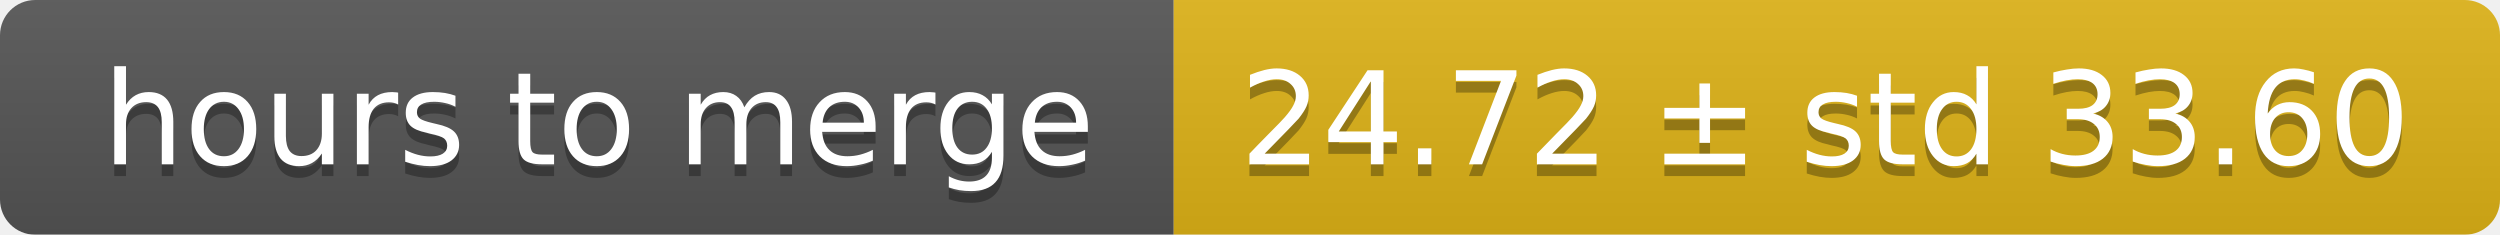
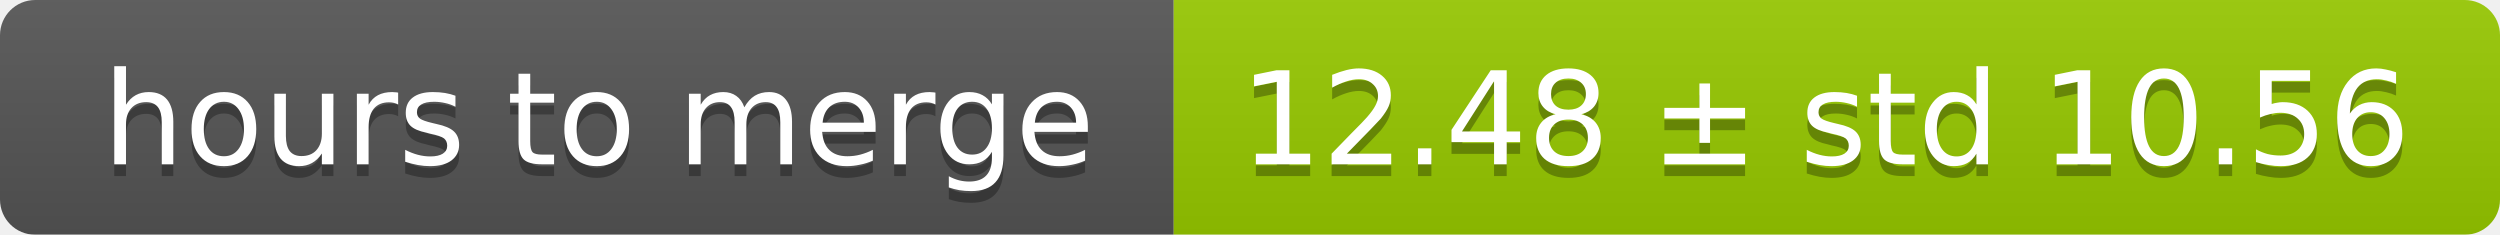
<svg xmlns="http://www.w3.org/2000/svg" width="213" height="20">
  <linearGradient id="smooth" x2="0" y2="100%">
    <stop offset="0" stop-color="#bbb" stop-opacity=".1" />
    <stop offset="1" stop-opacity=".1" />
  </linearGradient>
  <mask id="round">
    <rect width="213" height="20" rx="3" fill="#fff" />
  </mask>
  <g mask="url(#round)">
    <rect width="100" height="20" fill="#555" />
-     <rect x="100" width="113" height="20" fill="#dfb317" />
+     <rect x="100" width="113" height="20" fill="#97ca00" />
    <rect width="213" height="20" fill="url(#smooth)" />
  </g>
  <g fill="#fff" text-anchor="middle" font-family="DejaVu Sans,Verdana,Geneva,sans-serif" font-size="11">
    <text x="51" y="15" fill="#010101" fill-opacity=".3">hours to merge</text>
    <text x="51" y="14">hours to merge</text>
-     <text x="155.5" y="15" fill="#010101" fill-opacity=".3">24.72 ± std 33.60</text>
-     <text x="155.5" y="14">24.72 ± std 33.60</text>
+     <text x="155.5" y="15" fill="#010101" fill-opacity=".3">12.48 ± std 10.56</text>
+     <text x="155.5" y="14">12.48 ± std 10.56</text>
  </g>
</svg>
